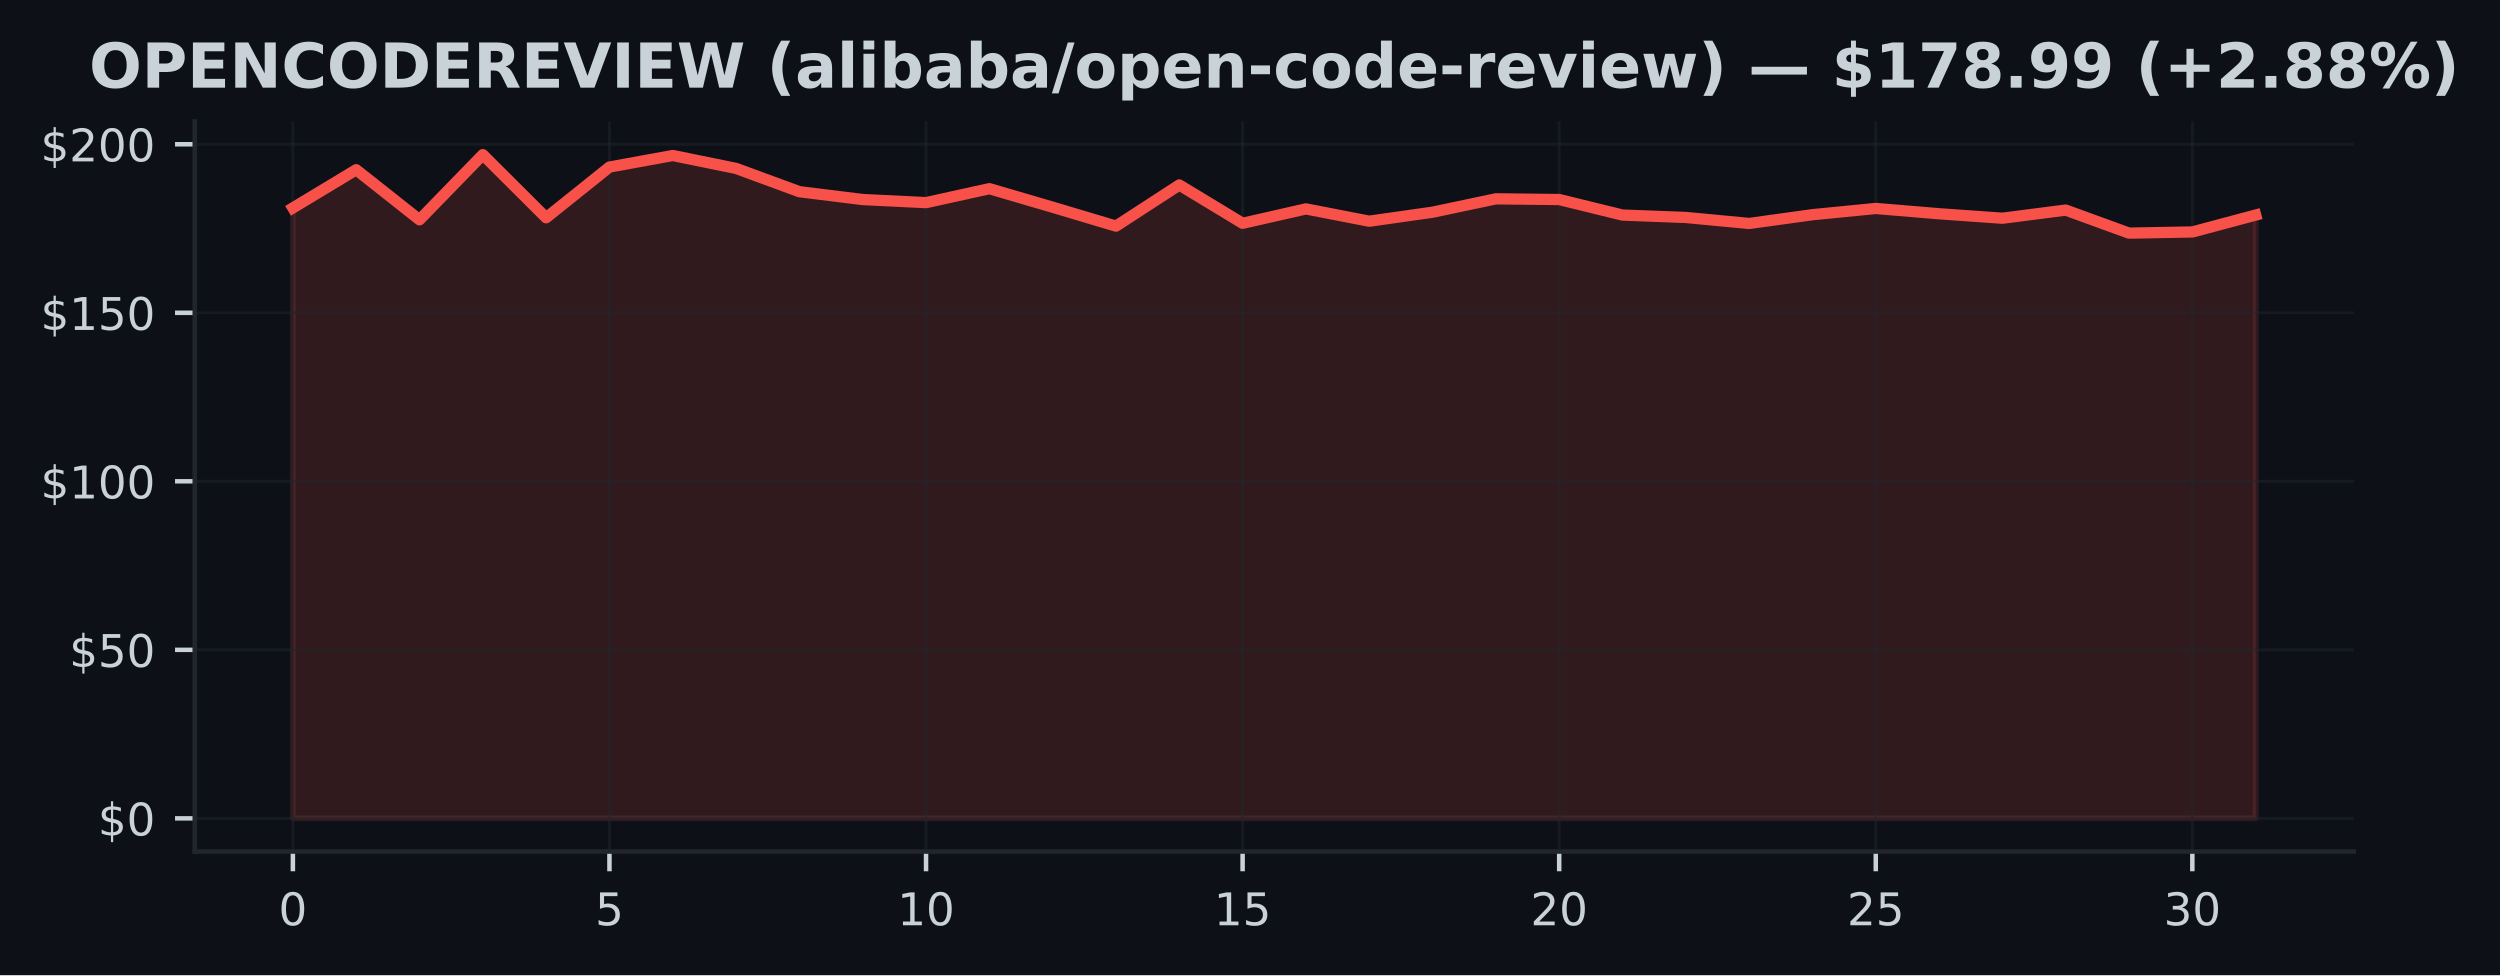
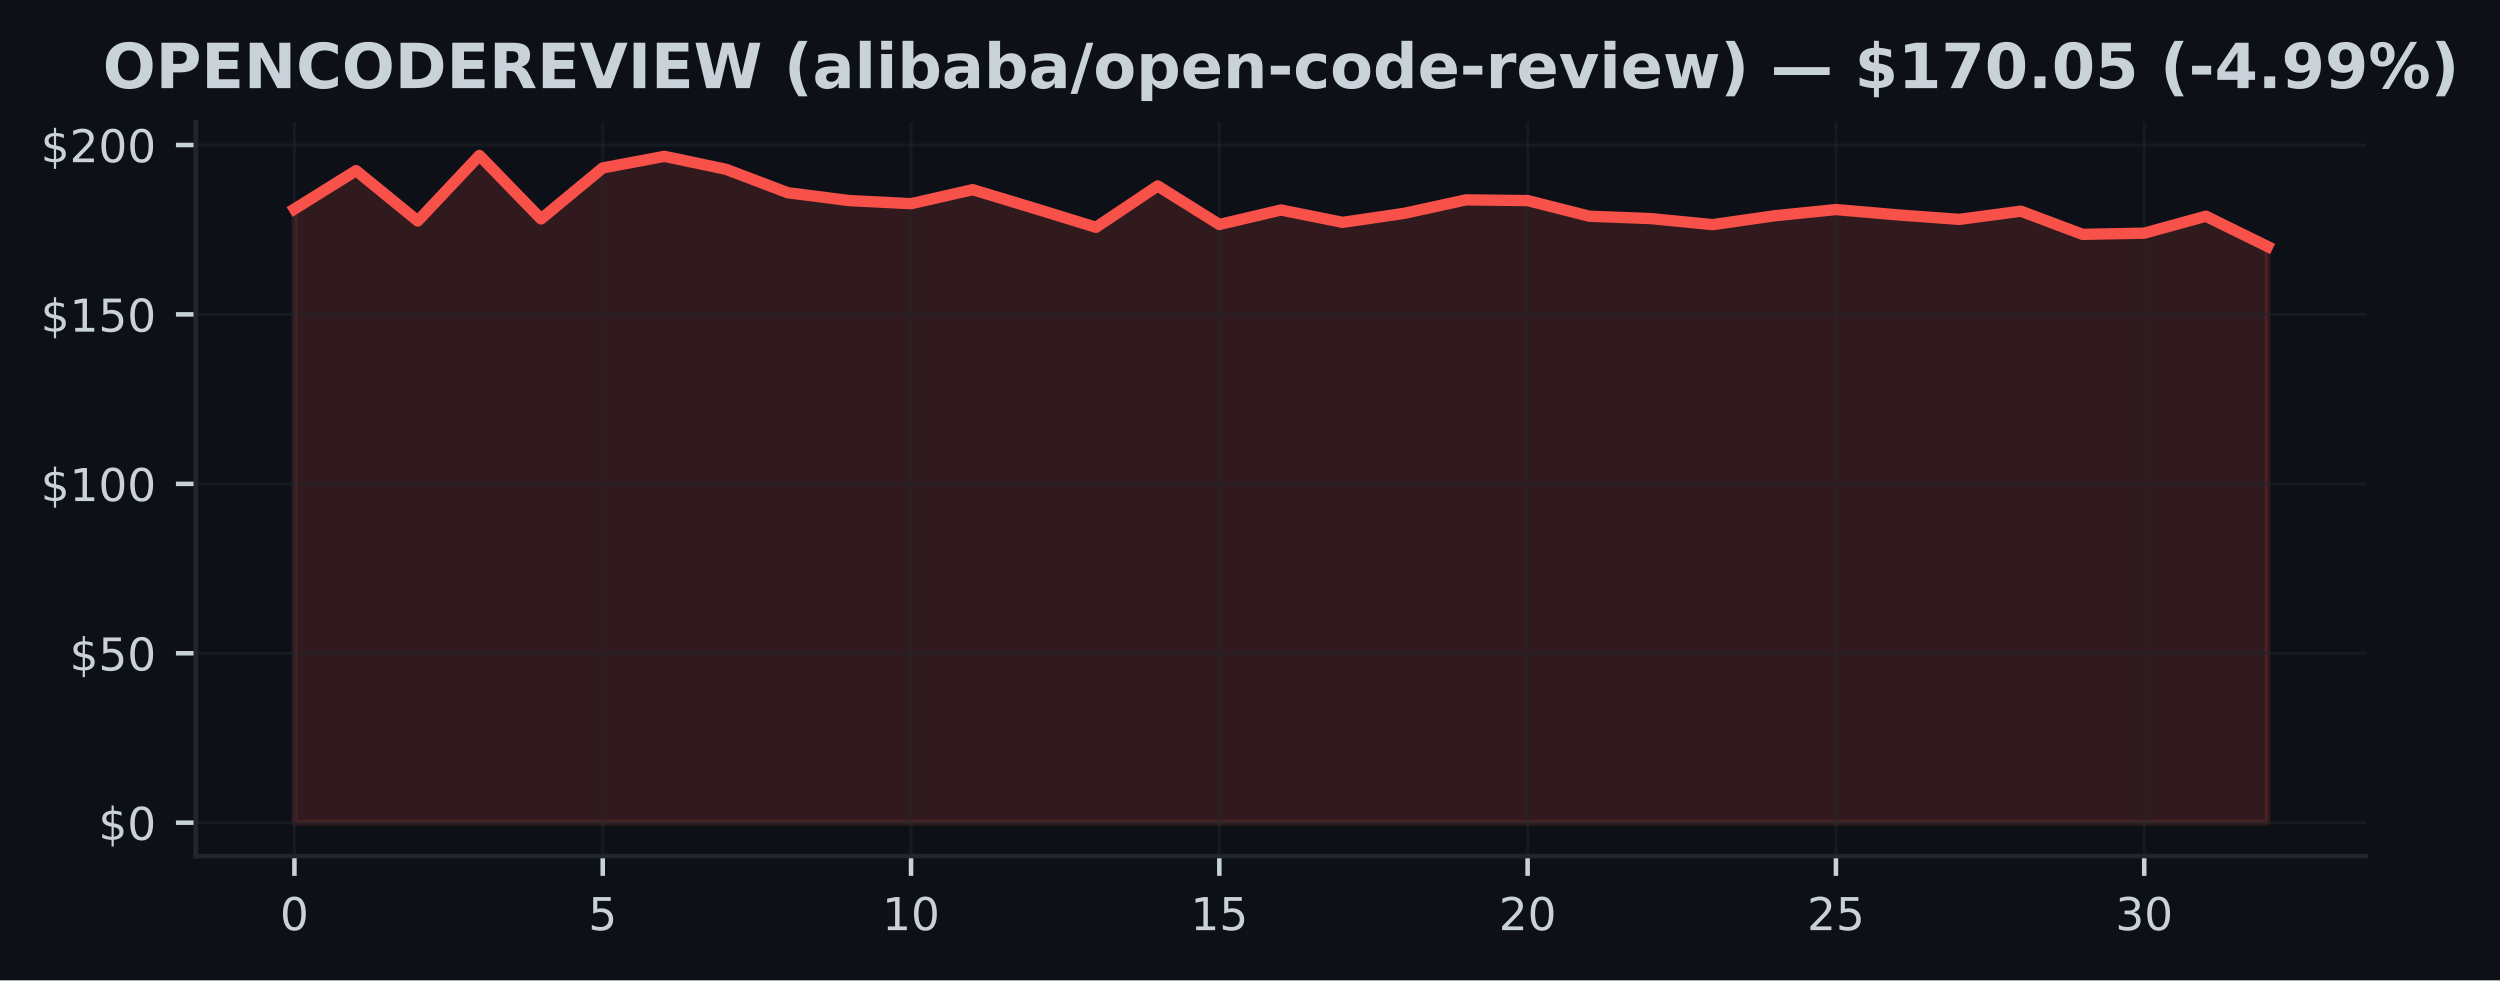
- <svg xmlns="http://www.w3.org/2000/svg" xmlns:xlink="http://www.w3.org/1999/xlink" width="443.656pt" height="173.061pt" viewBox="0 0 443.656 173.061" version="1.1">
+ <svg xmlns="http://www.w3.org/2000/svg" xmlns:xlink="http://www.w3.org/1999/xlink" width="441.33pt" height="173.061pt" viewBox="0 0 441.33 173.061" version="1.1">
  <defs>
    <style type="text/css">*{stroke-linejoin: round; stroke-linecap: butt}</style>
  </defs>
  <g id="figure_1">
    <g id="patch_1">
-       <path d="M 0 173.061  L 443.656 173.061  L 443.656 0  L 0 0  z " style="fill: #0d1117" />
+       <path d="M 0 173.061  L 441.33 173.061  L 441.33 0  L 0 0  z " style="fill: #0d1117" />
    </g>
    <g id="axes_1">
      <g id="patch_2">
        <path d="M 34.56 151.118  L 417.71 151.118  L 417.71 21.558  L 34.56 21.558  z " style="fill: #0d1117" />
      </g>
      <g id="FillBetweenPolyCollection_1">
        <defs>
-           <path id="m12b1b95625" d="M 51.976 -27.832  L 51.976 -136.163  L 63.212 -142.94  L 74.448 -134.057  L 85.684 -145.613  L 96.92 -134.416  L 108.156 -143.418  L 119.392 -145.464  L 130.628 -143.173  L 141.864 -139.04  L 153.101 -137.652  L 164.337 -137.102  L 175.573 -139.578  L 186.809 -136.288  L 198.045 -132.933  L 209.281 -140.236  L 220.517 -133.435  L 231.753 -135.989  L 242.989 -133.806  L 254.225 -135.403  L 265.461 -137.778  L 276.697 -137.652  L 287.933 -134.895  L 299.169 -134.47  L 310.406 -133.405  L 321.642 -134.96  L 332.878 -136.067  L 344.114 -135.128  L 355.35 -134.332  L 366.586 -135.78  L 377.822 -131.688  L 389.058 -131.898  L 400.294 -134.895  L 400.294 -27.832  L 400.294 -27.832  L 389.058 -27.832  L 377.822 -27.832  L 366.586 -27.832  L 355.35 -27.832  L 344.114 -27.832  L 332.878 -27.832  L 321.642 -27.832  L 310.406 -27.832  L 299.169 -27.832  L 287.933 -27.832  L 276.697 -27.832  L 265.461 -27.832  L 254.225 -27.832  L 242.989 -27.832  L 231.753 -27.832  L 220.517 -27.832  L 209.281 -27.832  L 198.045 -27.832  L 186.809 -27.832  L 175.573 -27.832  L 164.337 -27.832  L 153.101 -27.832  L 141.864 -27.832  L 130.628 -27.832  L 119.392 -27.832  L 108.156 -27.832  L 96.92 -27.832  L 85.684 -27.832  L 74.448 -27.832  L 63.212 -27.832  L 51.976 -27.832  z " style="stroke: #f85149; stroke-opacity: 0.15" />
+           <path id="mab3d6d096b" d="M 51.976 -27.832  L 51.976 -136.163  L 62.861 -142.94  L 73.746 -134.057  L 84.631 -145.613  L 95.516 -134.416  L 106.401 -143.418  L 117.286 -145.464  L 128.171 -143.173  L 139.055 -139.04  L 149.94 -137.652  L 160.825 -137.102  L 171.71 -139.578  L 182.595 -136.288  L 193.48 -132.933  L 204.365 -140.236  L 215.25 -133.435  L 226.135 -135.989  L 237.02 -133.806  L 247.905 -135.403  L 258.79 -137.778  L 269.675 -137.652  L 280.56 -134.895  L 291.445 -134.47  L 302.33 -133.405  L 313.215 -134.96  L 324.099 -136.067  L 334.984 -135.128  L 345.869 -134.332  L 356.754 -135.78  L 367.639 -131.688  L 378.524 -131.898  L 389.409 -134.895  L 400.294 -129.547  L 400.294 -27.832  L 400.294 -27.832  L 389.409 -27.832  L 378.524 -27.832  L 367.639 -27.832  L 356.754 -27.832  L 345.869 -27.832  L 334.984 -27.832  L 324.099 -27.832  L 313.215 -27.832  L 302.33 -27.832  L 291.445 -27.832  L 280.56 -27.832  L 269.675 -27.832  L 258.79 -27.832  L 247.905 -27.832  L 237.02 -27.832  L 226.135 -27.832  L 215.25 -27.832  L 204.365 -27.832  L 193.48 -27.832  L 182.595 -27.832  L 171.71 -27.832  L 160.825 -27.832  L 149.94 -27.832  L 139.055 -27.832  L 128.171 -27.832  L 117.286 -27.832  L 106.401 -27.832  L 95.516 -27.832  L 84.631 -27.832  L 73.746 -27.832  L 62.861 -27.832  L 51.976 -27.832  z " style="stroke: #f85149; stroke-opacity: 0.15" />
        </defs>
-         <g clip-path="url(#p226709ffba)">
-           <use xlink:href="#m12b1b95625" x="0" y="173.061" style="fill: #f85149; fill-opacity: 0.15; stroke: #f85149; stroke-opacity: 0.15" />
+         <g clip-path="url(#p37dd42ce8c)">
+           <use xlink:href="#mab3d6d096b" x="0" y="173.061" style="fill: #f85149; fill-opacity: 0.15; stroke: #f85149; stroke-opacity: 0.15" />
        </g>
      </g>
      <g id="matplotlib.axis_1">
        <g id="xtick_1">
          <g id="line2d_1">
-             <path d="M 51.976 151.118  L 51.976 21.558  " clip-path="url(#p226709ffba)" style="fill: none; stroke: #21262d; stroke-opacity: 0.5; stroke-width: 0.5; stroke-linecap: square" />
+             <path d="M 51.976 151.118  L 51.976 21.558  " clip-path="url(#p37dd42ce8c)" style="fill: none; stroke: #21262d; stroke-opacity: 0.5; stroke-width: 0.5; stroke-linecap: square" />
          </g>
          <g id="line2d_2">
            <defs>
-               <path id="m8d16b4be00" d="M 0 0  L 0 3.5  " style="stroke: #c9d1d9; stroke-width: 0.8" />
+               <path id="mbc8199d0aa" d="M 0 0  L 0 3.5  " style="stroke: #c9d1d9; stroke-width: 0.8" />
            </defs>
            <g>
-               <use xlink:href="#m8d16b4be00" x="51.976" y="151.118" style="fill: #c9d1d9; stroke: #c9d1d9; stroke-width: 0.8" />
+               <use xlink:href="#mbc8199d0aa" x="51.976" y="151.118" style="fill: #c9d1d9; stroke: #c9d1d9; stroke-width: 0.8" />
            </g>
          </g>
          <g id="text_1">
            <g style="fill: #c9d1d9" transform="translate(49.43091 164.197) scale(0.08 -0.08)">
              <defs>
                <path id="DejaVuSans-30" d="M 2034 4250  Q 1547 4250 1301 3770  Q 1056 3291 1056 2328  Q 1056 1369 1301 889  Q 1547 409 2034 409  Q 2525 409 2770 889  Q 3016 1369 3016 2328  Q 3016 3291 2770 3770  Q 2525 4250 2034 4250  z M 2034 4750  Q 2819 4750 3233 4129  Q 3647 3509 3647 2328  Q 3647 1150 3233 529  Q 2819 -91 2034 -91  Q 1250 -91 836 529  Q 422 1150 422 2328  Q 422 3509 836 4129  Q 1250 4750 2034 4750  z " transform="scale(0.015625)" />
              </defs>
              <use xlink:href="#DejaVuSans-30" />
            </g>
          </g>
        </g>
        <g id="xtick_2">
          <g id="line2d_3">
-             <path d="M 108.156 151.118  L 108.156 21.558  " clip-path="url(#p226709ffba)" style="fill: none; stroke: #21262d; stroke-opacity: 0.5; stroke-width: 0.5; stroke-linecap: square" />
+             <path d="M 106.401 151.118  L 106.401 21.558  " clip-path="url(#p37dd42ce8c)" style="fill: none; stroke: #21262d; stroke-opacity: 0.5; stroke-width: 0.5; stroke-linecap: square" />
          </g>
          <g id="line2d_4">
            <g>
-               <use xlink:href="#m8d16b4be00" x="108.156" y="151.118" style="fill: #c9d1d9; stroke: #c9d1d9; stroke-width: 0.8" />
+               <use xlink:href="#mbc8199d0aa" x="106.401" y="151.118" style="fill: #c9d1d9; stroke: #c9d1d9; stroke-width: 0.8" />
            </g>
          </g>
          <g id="text_2">
-             <g style="fill: #c9d1d9" transform="translate(105.6113 164.197) scale(0.08 -0.08)">
+             <g style="fill: #c9d1d9" transform="translate(103.8556 164.197) scale(0.08 -0.08)">
              <defs>
                <path id="DejaVuSans-35" d="M 691 4666  L 3169 4666  L 3169 4134  L 1269 4134  L 1269 2991  Q 1406 3038 1543 3061  Q 1681 3084 1819 3084  Q 2600 3084 3056 2656  Q 3513 2228 3513 1497  Q 3513 744 3044 326  Q 2575 -91 1722 -91  Q 1428 -91 1123 -41  Q 819 9 494 109  L 494 744  Q 775 591 1075 516  Q 1375 441 1709 441  Q 2250 441 2565 725  Q 2881 1009 2881 1497  Q 2881 1984 2565 2268  Q 2250 2553 1709 2553  Q 1456 2553 1204 2497  Q 953 2441 691 2322  L 691 4666  z " transform="scale(0.015625)" />
              </defs>
              <use xlink:href="#DejaVuSans-35" />
            </g>
          </g>
        </g>
        <g id="xtick_3">
          <g id="line2d_5">
-             <path d="M 164.337 151.118  L 164.337 21.558  " clip-path="url(#p226709ffba)" style="fill: none; stroke: #21262d; stroke-opacity: 0.5; stroke-width: 0.5; stroke-linecap: square" />
+             <path d="M 160.825 151.118  L 160.825 21.558  " clip-path="url(#p37dd42ce8c)" style="fill: none; stroke: #21262d; stroke-opacity: 0.5; stroke-width: 0.5; stroke-linecap: square" />
          </g>
          <g id="line2d_6">
            <g>
-               <use xlink:href="#m8d16b4be00" x="164.337" y="151.118" style="fill: #c9d1d9; stroke: #c9d1d9; stroke-width: 0.8" />
+               <use xlink:href="#mbc8199d0aa" x="160.825" y="151.118" style="fill: #c9d1d9; stroke: #c9d1d9; stroke-width: 0.8" />
            </g>
          </g>
          <g id="text_3">
-             <g style="fill: #c9d1d9" transform="translate(159.2466 164.197) scale(0.08 -0.08)">
+             <g style="fill: #c9d1d9" transform="translate(155.7353 164.197) scale(0.08 -0.08)">
              <defs>
                <path id="DejaVuSans-31" d="M 794 531  L 1825 531  L 1825 4091  L 703 3866  L 703 4441  L 1819 4666  L 2450 4666  L 2450 531  L 3481 531  L 3481 0  L 794 0  L 794 531  z " transform="scale(0.015625)" />
              </defs>
              <use xlink:href="#DejaVuSans-31" />
              <use xlink:href="#DejaVuSans-30" transform="translate(63.62305 0)" />
            </g>
          </g>
        </g>
        <g id="xtick_4">
          <g id="line2d_7">
-             <path d="M 220.517 151.118  L 220.517 21.558  " clip-path="url(#p226709ffba)" style="fill: none; stroke: #21262d; stroke-opacity: 0.5; stroke-width: 0.5; stroke-linecap: square" />
+             <path d="M 215.25 151.118  L 215.25 21.558  " clip-path="url(#p37dd42ce8c)" style="fill: none; stroke: #21262d; stroke-opacity: 0.5; stroke-width: 0.5; stroke-linecap: square" />
          </g>
          <g id="line2d_8">
            <g>
-               <use xlink:href="#m8d16b4be00" x="220.517" y="151.118" style="fill: #c9d1d9; stroke: #c9d1d9; stroke-width: 0.8" />
+               <use xlink:href="#mbc8199d0aa" x="215.25" y="151.118" style="fill: #c9d1d9; stroke: #c9d1d9; stroke-width: 0.8" />
            </g>
          </g>
          <g id="text_4">
-             <g style="fill: #c9d1d9" transform="translate(215.427 164.197) scale(0.08 -0.08)">
+             <g style="fill: #c9d1d9" transform="translate(210.1601 164.197) scale(0.08 -0.08)">
              <use xlink:href="#DejaVuSans-31" />
              <use xlink:href="#DejaVuSans-35" transform="translate(63.62305 0)" />
            </g>
          </g>
        </g>
        <g id="xtick_5">
          <g id="line2d_9">
-             <path d="M 276.697 151.118  L 276.697 21.558  " clip-path="url(#p226709ffba)" style="fill: none; stroke: #21262d; stroke-opacity: 0.5; stroke-width: 0.5; stroke-linecap: square" />
+             <path d="M 269.675 151.118  L 269.675 21.558  " clip-path="url(#p37dd42ce8c)" style="fill: none; stroke: #21262d; stroke-opacity: 0.5; stroke-width: 0.5; stroke-linecap: square" />
          </g>
          <g id="line2d_10">
            <g>
-               <use xlink:href="#m8d16b4be00" x="276.697" y="151.118" style="fill: #c9d1d9; stroke: #c9d1d9; stroke-width: 0.8" />
+               <use xlink:href="#mbc8199d0aa" x="269.675" y="151.118" style="fill: #c9d1d9; stroke: #c9d1d9; stroke-width: 0.8" />
            </g>
          </g>
          <g id="text_5">
-             <g style="fill: #c9d1d9" transform="translate(271.6073 164.197) scale(0.08 -0.08)">
+             <g style="fill: #c9d1d9" transform="translate(264.5848 164.197) scale(0.08 -0.08)">
              <defs>
                <path id="DejaVuSans-32" d="M 1228 531  L 3431 531  L 3431 0  L 469 0  L 469 531  Q 828 903 1448 1529  Q 2069 2156 2228 2338  Q 2531 2678 2651 2914  Q 2772 3150 2772 3378  Q 2772 3750 2511 3984  Q 2250 4219 1831 4219  Q 1534 4219 1204 4116  Q 875 4013 500 3803  L 500 4441  Q 881 4594 1212 4672  Q 1544 4750 1819 4750  Q 2544 4750 2975 4387  Q 3406 4025 3406 3419  Q 3406 3131 3298 2873  Q 3191 2616 2906 2266  Q 2828 2175 2409 1742  Q 1991 1309 1228 531  z " transform="scale(0.015625)" />
              </defs>
              <use xlink:href="#DejaVuSans-32" />
              <use xlink:href="#DejaVuSans-30" transform="translate(63.62305 0)" />
            </g>
          </g>
        </g>
        <g id="xtick_6">
          <g id="line2d_11">
-             <path d="M 332.878 151.118  L 332.878 21.558  " clip-path="url(#p226709ffba)" style="fill: none; stroke: #21262d; stroke-opacity: 0.5; stroke-width: 0.5; stroke-linecap: square" />
+             <path d="M 324.099 151.118  L 324.099 21.558  " clip-path="url(#p37dd42ce8c)" style="fill: none; stroke: #21262d; stroke-opacity: 0.5; stroke-width: 0.5; stroke-linecap: square" />
          </g>
          <g id="line2d_12">
            <g>
-               <use xlink:href="#m8d16b4be00" x="332.878" y="151.118" style="fill: #c9d1d9; stroke: #c9d1d9; stroke-width: 0.8" />
+               <use xlink:href="#mbc8199d0aa" x="324.099" y="151.118" style="fill: #c9d1d9; stroke: #c9d1d9; stroke-width: 0.8" />
            </g>
          </g>
          <g id="text_6">
-             <g style="fill: #c9d1d9" transform="translate(327.7877 164.197) scale(0.08 -0.08)">
+             <g style="fill: #c9d1d9" transform="translate(319.0095 164.197) scale(0.08 -0.08)">
              <use xlink:href="#DejaVuSans-32" />
              <use xlink:href="#DejaVuSans-35" transform="translate(63.62305 0)" />
            </g>
          </g>
        </g>
        <g id="xtick_7">
          <g id="line2d_13">
-             <path d="M 389.058 151.118  L 389.058 21.558  " clip-path="url(#p226709ffba)" style="fill: none; stroke: #21262d; stroke-opacity: 0.5; stroke-width: 0.5; stroke-linecap: square" />
+             <path d="M 378.524 151.118  L 378.524 21.558  " clip-path="url(#p37dd42ce8c)" style="fill: none; stroke: #21262d; stroke-opacity: 0.5; stroke-width: 0.5; stroke-linecap: square" />
          </g>
          <g id="line2d_14">
            <g>
-               <use xlink:href="#m8d16b4be00" x="389.058" y="151.118" style="fill: #c9d1d9; stroke: #c9d1d9; stroke-width: 0.8" />
+               <use xlink:href="#mbc8199d0aa" x="378.524" y="151.118" style="fill: #c9d1d9; stroke: #c9d1d9; stroke-width: 0.8" />
            </g>
          </g>
          <g id="text_7">
-             <g style="fill: #c9d1d9" transform="translate(383.968 164.197) scale(0.08 -0.08)">
+             <g style="fill: #c9d1d9" transform="translate(373.4342 164.197) scale(0.08 -0.08)">
              <defs>
                <path id="DejaVuSans-33" d="M 2597 2516  Q 3050 2419 3304 2112  Q 3559 1806 3559 1356  Q 3559 666 3084 287  Q 2609 -91 1734 -91  Q 1441 -91 1130 -33  Q 819 25 488 141  L 488 750  Q 750 597 1062 519  Q 1375 441 1716 441  Q 2309 441 2620 675  Q 2931 909 2931 1356  Q 2931 1769 2642 2001  Q 2353 2234 1838 2234  L 1294 2234  L 1294 2753  L 1863 2753  Q 2328 2753 2575 2939  Q 2822 3125 2822 3475  Q 2822 3834 2567 4026  Q 2313 4219 1838 4219  Q 1578 4219 1281 4162  Q 984 4106 628 3988  L 628 4550  Q 988 4650 1302 4700  Q 1616 4750 1894 4750  Q 2613 4750 3031 4423  Q 3450 4097 3450 3541  Q 3450 3153 3228 2886  Q 3006 2619 2597 2516  z " transform="scale(0.015625)" />
              </defs>
              <use xlink:href="#DejaVuSans-33" />
              <use xlink:href="#DejaVuSans-30" transform="translate(63.62305 0)" />
            </g>
          </g>
        </g>
      </g>
      <g id="matplotlib.axis_2">
        <g id="ytick_1">
          <g id="line2d_15">
-             <path d="M 34.56 145.229  L 417.71 145.229  " clip-path="url(#p226709ffba)" style="fill: none; stroke: #21262d; stroke-opacity: 0.5; stroke-width: 0.5; stroke-linecap: square" />
+             <path d="M 34.56 145.229  L 417.71 145.229  " clip-path="url(#p37dd42ce8c)" style="fill: none; stroke: #21262d; stroke-opacity: 0.5; stroke-width: 0.5; stroke-linecap: square" />
          </g>
          <g id="line2d_16">
            <defs>
-               <path id="me9b003e8fb" d="M 0 0  L -3.5 0  " style="stroke: #c9d1d9; stroke-width: 0.8" />
+               <path id="mf3415de9cd" d="M 0 0  L -3.5 0  " style="stroke: #c9d1d9; stroke-width: 0.8" />
            </defs>
            <g>
-               <use xlink:href="#me9b003e8fb" x="34.56" y="145.229" style="fill: #c9d1d9; stroke: #c9d1d9; stroke-width: 0.8" />
+               <use xlink:href="#mf3415de9cd" x="34.56" y="145.229" style="fill: #c9d1d9; stroke: #c9d1d9; stroke-width: 0.8" />
            </g>
          </g>
          <g id="text_8">
            <g style="fill: #c9d1d9" transform="translate(17.38 148.2686) scale(0.08 -0.08)">
              <defs>
                <path id="DejaVuSans-24" d="M 2163 -941  L 1850 -941  L 1847 0  Q 1519 6 1191 76  Q 863 147 531 288  L 531 850  Q 850 650 1176 548  Q 1503 447 1850 444  L 1850 1869  Q 1159 1981 845 2250  Q 531 2519 531 2988  Q 531 3497 872 3790  Q 1213 4084 1850 4128  L 1850 4863  L 2163 4863  L 2163 4138  Q 2453 4125 2725 4076  Q 2997 4028 3256 3944  L 3256 3397  Q 2997 3528 2723 3600  Q 2450 3672 2163 3684  L 2163 2350  Q 2872 2241 3206 1959  Q 3541 1678 3541 1191  Q 3541 663 3186 358  Q 2831 53 2163 6  L 2163 -941  z M 1850 2406  L 1850 3688  Q 1488 3647 1297 3481  Q 1106 3316 1106 3041  Q 1106 2772 1282 2622  Q 1459 2472 1850 2406  z M 2163 1806  L 2163 453  Q 2559 506 2761 678  Q 2963 850 2963 1131  Q 2963 1406 2770 1568  Q 2578 1731 2163 1806  z " transform="scale(0.015625)" />
              </defs>
              <use xlink:href="#DejaVuSans-24" />
              <use xlink:href="#DejaVuSans-30" transform="translate(63.62305 0)" />
            </g>
          </g>
        </g>
        <g id="ytick_2">
          <g id="line2d_17">
-             <path d="M 34.56 115.322  L 417.71 115.322  " clip-path="url(#p226709ffba)" style="fill: none; stroke: #21262d; stroke-opacity: 0.5; stroke-width: 0.5; stroke-linecap: square" />
+             <path d="M 34.56 115.322  L 417.71 115.322  " clip-path="url(#p37dd42ce8c)" style="fill: none; stroke: #21262d; stroke-opacity: 0.5; stroke-width: 0.5; stroke-linecap: square" />
          </g>
          <g id="line2d_18">
            <g>
-               <use xlink:href="#me9b003e8fb" x="34.56" y="115.322" style="fill: #c9d1d9; stroke: #c9d1d9; stroke-width: 0.8" />
+               <use xlink:href="#mf3415de9cd" x="34.56" y="115.322" style="fill: #c9d1d9; stroke: #c9d1d9; stroke-width: 0.8" />
            </g>
          </g>
          <g id="text_9">
            <g style="fill: #c9d1d9" transform="translate(12.29 118.361) scale(0.08 -0.08)">
              <use xlink:href="#DejaVuSans-24" />
              <use xlink:href="#DejaVuSans-35" transform="translate(63.62305 0)" />
              <use xlink:href="#DejaVuSans-30" transform="translate(127.2461 0)" />
            </g>
          </g>
        </g>
        <g id="ytick_3">
          <g id="line2d_19">
-             <path d="M 34.56 85.414  L 417.71 85.414  " clip-path="url(#p226709ffba)" style="fill: none; stroke: #21262d; stroke-opacity: 0.5; stroke-width: 0.5; stroke-linecap: square" />
+             <path d="M 34.56 85.414  L 417.71 85.414  " clip-path="url(#p37dd42ce8c)" style="fill: none; stroke: #21262d; stroke-opacity: 0.5; stroke-width: 0.5; stroke-linecap: square" />
          </g>
          <g id="line2d_20">
            <g>
-               <use xlink:href="#me9b003e8fb" x="34.56" y="85.414" style="fill: #c9d1d9; stroke: #c9d1d9; stroke-width: 0.8" />
+               <use xlink:href="#mf3415de9cd" x="34.56" y="85.414" style="fill: #c9d1d9; stroke: #c9d1d9; stroke-width: 0.8" />
            </g>
          </g>
          <g id="text_10">
            <g style="fill: #c9d1d9" transform="translate(7.2 88.45351) scale(0.08 -0.08)">
              <use xlink:href="#DejaVuSans-24" />
              <use xlink:href="#DejaVuSans-31" transform="translate(63.62305 0)" />
              <use xlink:href="#DejaVuSans-30" transform="translate(127.2461 0)" />
              <use xlink:href="#DejaVuSans-30" transform="translate(190.8691 0)" />
            </g>
          </g>
        </g>
        <g id="ytick_4">
          <g id="line2d_21">
-             <path d="M 34.56 55.507  L 417.71 55.507  " clip-path="url(#p226709ffba)" style="fill: none; stroke: #21262d; stroke-opacity: 0.5; stroke-width: 0.5; stroke-linecap: square" />
+             <path d="M 34.56 55.507  L 417.71 55.507  " clip-path="url(#p37dd42ce8c)" style="fill: none; stroke: #21262d; stroke-opacity: 0.5; stroke-width: 0.5; stroke-linecap: square" />
          </g>
          <g id="line2d_22">
            <g>
-               <use xlink:href="#me9b003e8fb" x="34.56" y="55.507" style="fill: #c9d1d9; stroke: #c9d1d9; stroke-width: 0.8" />
+               <use xlink:href="#mf3415de9cd" x="34.56" y="55.507" style="fill: #c9d1d9; stroke: #c9d1d9; stroke-width: 0.8" />
            </g>
          </g>
          <g id="text_11">
            <g style="fill: #c9d1d9" transform="translate(7.2 58.54599) scale(0.08 -0.08)">
              <use xlink:href="#DejaVuSans-24" />
              <use xlink:href="#DejaVuSans-31" transform="translate(63.62305 0)" />
              <use xlink:href="#DejaVuSans-35" transform="translate(127.2461 0)" />
              <use xlink:href="#DejaVuSans-30" transform="translate(190.8691 0)" />
            </g>
          </g>
        </g>
        <g id="ytick_5">
          <g id="line2d_23">
-             <path d="M 34.56 25.599  L 417.71 25.599  " clip-path="url(#p226709ffba)" style="fill: none; stroke: #21262d; stroke-opacity: 0.5; stroke-width: 0.5; stroke-linecap: square" />
+             <path d="M 34.56 25.599  L 417.71 25.599  " clip-path="url(#p37dd42ce8c)" style="fill: none; stroke: #21262d; stroke-opacity: 0.5; stroke-width: 0.5; stroke-linecap: square" />
          </g>
          <g id="line2d_24">
            <g>
-               <use xlink:href="#me9b003e8fb" x="34.56" y="25.599" style="fill: #c9d1d9; stroke: #c9d1d9; stroke-width: 0.8" />
+               <use xlink:href="#mf3415de9cd" x="34.56" y="25.599" style="fill: #c9d1d9; stroke: #c9d1d9; stroke-width: 0.8" />
            </g>
          </g>
          <g id="text_12">
            <g style="fill: #c9d1d9" transform="translate(7.2 28.63846) scale(0.08 -0.08)">
              <use xlink:href="#DejaVuSans-24" />
              <use xlink:href="#DejaVuSans-32" transform="translate(63.62305 0)" />
              <use xlink:href="#DejaVuSans-30" transform="translate(127.2461 0)" />
              <use xlink:href="#DejaVuSans-30" transform="translate(190.8691 0)" />
            </g>
          </g>
        </g>
      </g>
      <g id="line2d_25">
-         <path d="M 51.976 36.898  L 63.212 30.121  L 74.448 39.004  L 85.684 27.447  L 96.92 38.645  L 108.156 29.643  L 119.392 27.597  L 130.628 29.888  L 141.864 34.021  L 153.101 35.409  L 164.337 35.959  L 175.573 33.483  L 186.809 36.773  L 198.045 40.128  L 209.281 32.825  L 220.517 39.626  L 231.753 37.072  L 242.989 39.255  L 254.225 37.658  L 265.461 35.283  L 276.697 35.409  L 287.933 38.166  L 299.169 38.591  L 310.406 39.656  L 321.642 38.1  L 332.878 36.994  L 344.114 37.933  L 355.35 38.728  L 366.586 37.281  L 377.822 41.372  L 389.058 41.163  L 400.294 38.166  " clip-path="url(#p226709ffba)" style="fill: none; stroke: #f85149; stroke-width: 2; stroke-linecap: square" />
+         <path d="M 51.976 36.898  L 62.861 30.121  L 73.746 39.004  L 84.631 27.447  L 95.516 38.645  L 106.401 29.643  L 117.286 27.597  L 128.171 29.888  L 139.055 34.021  L 149.94 35.409  L 160.825 35.959  L 171.71 33.483  L 182.595 36.773  L 193.48 40.128  L 204.365 32.825  L 215.25 39.626  L 226.135 37.072  L 237.02 39.255  L 247.905 37.658  L 258.79 35.283  L 269.675 35.409  L 280.56 38.166  L 291.445 38.591  L 302.33 39.656  L 313.215 38.1  L 324.099 36.994  L 334.984 37.933  L 345.869 38.728  L 356.754 37.281  L 367.639 41.372  L 378.524 41.163  L 389.409 38.166  L 400.294 43.514  " clip-path="url(#p37dd42ce8c)" style="fill: none; stroke: #f85149; stroke-width: 2; stroke-linecap: square" />
      </g>
      <g id="patch_3">
        <path d="M 34.56 151.118  L 34.56 21.558  " style="fill: none; stroke: #21262d; stroke-width: 0.8; stroke-linejoin: miter; stroke-linecap: square" />
      </g>
      <g id="patch_4">
        <path d="M 34.56 151.118  L 417.71 151.118  " style="fill: none; stroke: #21262d; stroke-width: 0.8; stroke-linejoin: miter; stroke-linecap: square" />
      </g>
      <g id="text_13">
-         <g style="fill: #c9d1d9" transform="translate(15.81414 15.55828) scale(0.11 -0.11)">
+         <g style="fill: #c9d1d9" transform="translate(18.14047 15.55828) scale(0.11 -0.11)">
          <defs>
            <path id="DejaVuSans-Bold-4f" d="M 2719 3878  Q 2169 3878 1866 3472  Q 1563 3066 1563 2328  Q 1563 1594 1866 1187  Q 2169 781 2719 781  Q 3272 781 3575 1187  Q 3878 1594 3878 2328  Q 3878 3066 3575 3472  Q 3272 3878 2719 3878  z M 2719 4750  Q 3844 4750 4481 4106  Q 5119 3463 5119 2328  Q 5119 1197 4481 553  Q 3844 -91 2719 -91  Q 1597 -91 958 553  Q 319 1197 319 2328  Q 319 3463 958 4106  Q 1597 4750 2719 4750  z " transform="scale(0.015625)" />
            <path id="DejaVuSans-Bold-50" d="M 588 4666  L 2584 4666  Q 3475 4666 3951 4270  Q 4428 3875 4428 3144  Q 4428 2409 3951 2014  Q 3475 1619 2584 1619  L 1791 1619  L 1791 0  L 588 0  L 588 4666  z M 1791 3794  L 1791 2491  L 2456 2491  Q 2806 2491 2997 2661  Q 3188 2831 3188 3144  Q 3188 3456 2997 3625  Q 2806 3794 2456 3794  L 1791 3794  z " transform="scale(0.015625)" />
            <path id="DejaVuSans-Bold-45" d="M 588 4666  L 3834 4666  L 3834 3756  L 1791 3756  L 1791 2888  L 3713 2888  L 3713 1978  L 1791 1978  L 1791 909  L 3903 909  L 3903 0  L 588 0  L 588 4666  z " transform="scale(0.015625)" />
            <path id="DejaVuSans-Bold-4e" d="M 588 4666  L 1931 4666  L 3628 1466  L 3628 4666  L 4769 4666  L 4769 0  L 3425 0  L 1728 3200  L 1728 0  L 588 0  L 588 4666  z " transform="scale(0.015625)" />
            <path id="DejaVuSans-Bold-43" d="M 4288 256  Q 3956 84 3597 -3  Q 3238 -91 2847 -91  Q 1681 -91 1000 561  Q 319 1213 319 2328  Q 319 3447 1000 4098  Q 1681 4750 2847 4750  Q 3238 4750 3597 4662  Q 3956 4575 4288 4403  L 4288 3438  Q 3953 3666 3628 3772  Q 3303 3878 2944 3878  Q 2300 3878 1931 3465  Q 1563 3053 1563 2328  Q 1563 1606 1931 1193  Q 2300 781 2944 781  Q 3303 781 3628 887  Q 3953 994 4288 1222  L 4288 256  z " transform="scale(0.015625)" />
            <path id="DejaVuSans-Bold-44" d="M 1791 3756  L 1791 909  L 2222 909  Q 2959 909 3348 1275  Q 3738 1641 3738 2338  Q 3738 3031 3350 3393  Q 2963 3756 2222 3756  L 1791 3756  z M 588 4666  L 1856 4666  Q 2919 4666 3439 4514  Q 3959 4363 4331 4000  Q 4659 3684 4818 3271  Q 4978 2859 4978 2338  Q 4978 1809 4818 1395  Q 4659 981 4331 666  Q 3956 303 3431 151  Q 2906 0 1856 0  L 588 0  L 588 4666  z " transform="scale(0.015625)" />
            <path id="DejaVuSans-Bold-52" d="M 2297 2597  Q 2675 2597 2839 2737  Q 3003 2878 3003 3200  Q 3003 3519 2839 3656  Q 2675 3794 2297 3794  L 1791 3794  L 1791 2597  L 2297 2597  z M 1791 1766  L 1791 0  L 588 0  L 588 4666  L 2425 4666  Q 3347 4666 3776 4356  Q 4206 4047 4206 3378  Q 4206 2916 3982 2619  Q 3759 2322 3309 2181  Q 3556 2125 3751 1926  Q 3947 1728 4147 1325  L 4800 0  L 3519 0  L 2950 1159  Q 2778 1509 2601 1637  Q 2425 1766 2131 1766  L 1791 1766  z " transform="scale(0.015625)" />
            <path id="DejaVuSans-Bold-56" d="M 31 4666  L 1241 4666  L 2478 1222  L 3713 4666  L 4922 4666  L 3194 0  L 1759 0  L 31 4666  z " transform="scale(0.015625)" />
            <path id="DejaVuSans-Bold-49" d="M 588 4666  L 1791 4666  L 1791 0  L 588 0  L 588 4666  z " transform="scale(0.015625)" />
            <path id="DejaVuSans-Bold-57" d="M 191 4666  L 1344 4666  L 2150 1275  L 2950 4666  L 4109 4666  L 4909 1275  L 5716 4666  L 6859 4666  L 5759 0  L 4372 0  L 3525 3547  L 2688 0  L 1300 0  L 191 4666  z " transform="scale(0.015625)" />
            <path id="DejaVuSans-Bold-20" transform="scale(0.015625)" />
            <path id="DejaVuSans-Bold-28" d="M 2413 -844  L 1484 -844  Q 1006 -72 778 623  Q 550 1319 550 2003  Q 550 2688 779 3389  Q 1009 4091 1484 4856  L 2413 4856  Q 2013 4116 1813 3408  Q 1613 2700 1613 2009  Q 1613 1319 1811 609  Q 2009 -100 2413 -844  z " transform="scale(0.015625)" />
            <path id="DejaVuSans-Bold-61" d="M 2106 1575  Q 1756 1575 1579 1456  Q 1403 1338 1403 1106  Q 1403 894 1545 773  Q 1688 653 1941 653  Q 2256 653 2472 879  Q 2688 1106 2688 1447  L 2688 1575  L 2106 1575  z M 3816 1997  L 3816 0  L 2688 0  L 2688 519  Q 2463 200 2181 54  Q 1900 -91 1497 -91  Q 953 -91 614 226  Q 275 544 275 1050  Q 275 1666 698 1953  Q 1122 2241 2028 2241  L 2688 2241  L 2688 2328  Q 2688 2594 2478 2717  Q 2269 2841 1825 2841  Q 1466 2841 1156 2769  Q 847 2697 581 2553  L 581 3406  Q 941 3494 1303 3539  Q 1666 3584 2028 3584  Q 2975 3584 3395 3211  Q 3816 2838 3816 1997  z " transform="scale(0.015625)" />
            <path id="DejaVuSans-Bold-6c" d="M 538 4863  L 1656 4863  L 1656 0  L 538 0  L 538 4863  z " transform="scale(0.015625)" />
            <path id="DejaVuSans-Bold-69" d="M 538 3500  L 1656 3500  L 1656 0  L 538 0  L 538 3500  z M 538 4863  L 1656 4863  L 1656 3950  L 538 3950  L 538 4863  z " transform="scale(0.015625)" />
            <path id="DejaVuSans-Bold-62" d="M 2400 722  Q 2759 722 2948 984  Q 3138 1247 3138 1747  Q 3138 2247 2948 2509  Q 2759 2772 2400 2772  Q 2041 2772 1848 2508  Q 1656 2244 1656 1747  Q 1656 1250 1848 986  Q 2041 722 2400 722  z M 1656 2988  Q 1888 3294 2169 3439  Q 2450 3584 2816 3584  Q 3463 3584 3878 3070  Q 4294 2556 4294 1747  Q 4294 938 3878 423  Q 3463 -91 2816 -91  Q 2450 -91 2169 54  Q 1888 200 1656 506  L 1656 0  L 538 0  L 538 4863  L 1656 4863  L 1656 2988  z " transform="scale(0.015625)" />
            <path id="DejaVuSans-Bold-2f" d="M 1644 4666  L 2338 4666  L 691 -594  L 0 -594  L 1644 4666  z " transform="scale(0.015625)" />
            <path id="DejaVuSans-Bold-6f" d="M 2203 2784  Q 1831 2784 1636 2517  Q 1441 2250 1441 1747  Q 1441 1244 1636 976  Q 1831 709 2203 709  Q 2569 709 2762 976  Q 2956 1244 2956 1747  Q 2956 2250 2762 2517  Q 2569 2784 2203 2784  z M 2203 3584  Q 3106 3584 3614 3096  Q 4122 2609 4122 1747  Q 4122 884 3614 396  Q 3106 -91 2203 -91  Q 1297 -91 786 396  Q 275 884 275 1747  Q 275 2609 786 3096  Q 1297 3584 2203 3584  z " transform="scale(0.015625)" />
            <path id="DejaVuSans-Bold-70" d="M 1656 506  L 1656 -1331  L 538 -1331  L 538 3500  L 1656 3500  L 1656 2988  Q 1888 3294 2169 3439  Q 2450 3584 2816 3584  Q 3463 3584 3878 3070  Q 4294 2556 4294 1747  Q 4294 938 3878 423  Q 3463 -91 2816 -91  Q 2450 -91 2169 54  Q 1888 200 1656 506  z M 2400 2772  Q 2041 2772 1848 2508  Q 1656 2244 1656 1747  Q 1656 1250 1848 986  Q 2041 722 2400 722  Q 2759 722 2948 984  Q 3138 1247 3138 1747  Q 3138 2247 2948 2509  Q 2759 2772 2400 2772  z " transform="scale(0.015625)" />
            <path id="DejaVuSans-Bold-65" d="M 4031 1759  L 4031 1441  L 1416 1441  Q 1456 1047 1700 850  Q 1944 653 2381 653  Q 2734 653 3104 758  Q 3475 863 3866 1075  L 3866 213  Q 3469 63 3072 -14  Q 2675 -91 2278 -91  Q 1328 -91 801 392  Q 275 875 275 1747  Q 275 2603 792 3093  Q 1309 3584 2216 3584  Q 3041 3584 3536 3087  Q 4031 2591 4031 1759  z M 2881 2131  Q 2881 2450 2695 2645  Q 2509 2841 2209 2841  Q 1884 2841 1681 2658  Q 1478 2475 1428 2131  L 2881 2131  z " transform="scale(0.015625)" />
            <path id="DejaVuSans-Bold-6e" d="M 4056 2131  L 4056 0  L 2931 0  L 2931 347  L 2931 1631  Q 2931 2084 2911 2256  Q 2891 2428 2841 2509  Q 2775 2619 2662 2680  Q 2550 2741 2406 2741  Q 2056 2741 1856 2470  Q 1656 2200 1656 1722  L 1656 0  L 538 0  L 538 3500  L 1656 3500  L 1656 2988  Q 1909 3294 2193 3439  Q 2478 3584 2822 3584  Q 3428 3584 3742 3212  Q 4056 2841 4056 2131  z " transform="scale(0.015625)" />
            <path id="DejaVuSans-Bold-2d" d="M 347 2297  L 2309 2297  L 2309 1388  L 347 1388  L 347 2297  z " transform="scale(0.015625)" />
            <path id="DejaVuSans-Bold-63" d="M 3366 3391  L 3366 2478  Q 3138 2634 2908 2709  Q 2678 2784 2431 2784  Q 1963 2784 1702 2511  Q 1441 2238 1441 1747  Q 1441 1256 1702 982  Q 1963 709 2431 709  Q 2694 709 2930 787  Q 3166 866 3366 1019  L 3366 103  Q 3103 6 2833 -42  Q 2563 -91 2291 -91  Q 1344 -91 809 395  Q 275 881 275 1747  Q 275 2613 809 3098  Q 1344 3584 2291 3584  Q 2566 3584 2833 3536  Q 3100 3488 3366 3391  z " transform="scale(0.015625)" />
            <path id="DejaVuSans-Bold-64" d="M 2919 2988  L 2919 4863  L 4044 4863  L 4044 0  L 2919 0  L 2919 506  Q 2688 197 2409 53  Q 2131 -91 1766 -91  Q 1119 -91 703 423  Q 288 938 288 1747  Q 288 2556 703 3070  Q 1119 3584 1766 3584  Q 2128 3584 2408 3439  Q 2688 3294 2919 2988  z M 2181 722  Q 2541 722 2730 984  Q 2919 1247 2919 1747  Q 2919 2247 2730 2509  Q 2541 2772 2181 2772  Q 1825 2772 1636 2509  Q 1447 2247 1447 1747  Q 1447 1247 1636 984  Q 1825 722 2181 722  z " transform="scale(0.015625)" />
            <path id="DejaVuSans-Bold-72" d="M 3138 2547  Q 2991 2616 2845 2648  Q 2700 2681 2553 2681  Q 2122 2681 1889 2404  Q 1656 2128 1656 1613  L 1656 0  L 538 0  L 538 3500  L 1656 3500  L 1656 2925  Q 1872 3269 2151 3426  Q 2431 3584 2822 3584  Q 2878 3584 2943 3579  Q 3009 3575 3134 3559  L 3138 2547  z " transform="scale(0.015625)" />
            <path id="DejaVuSans-Bold-76" d="M 97 3500  L 1216 3500  L 2088 1081  L 2956 3500  L 4078 3500  L 2700 0  L 1472 0  L 97 3500  z " transform="scale(0.015625)" />
            <path id="DejaVuSans-Bold-77" d="M 225 3500  L 1313 3500  L 1900 1088  L 2491 3500  L 3425 3500  L 4013 1113  L 4603 3500  L 5691 3500  L 4769 0  L 3547 0  L 2956 2406  L 2369 0  L 1147 0  L 225 3500  z " transform="scale(0.015625)" />
            <path id="DejaVuSans-Bold-29" d="M 513 -844  Q 913 -100 1113 609  Q 1313 1319 1313 2009  Q 1313 2700 1113 3408  Q 913 4116 513 4856  L 1441 4856  Q 1916 4091 2145 3389  Q 2375 2688 2375 2003  Q 2375 1319 2147 623  Q 1919 -72 1441 -844  L 513 -844  z " transform="scale(0.015625)" />
            <path id="DejaVuSans-Bold-2014" d="M 344 2156  L 6056 2156  L 6056 1350  L 344 1350  L 344 2156  z " transform="scale(0.015625)" />
            <path id="DejaVuSans-Bold-24" d="M 2484 -941  L 1978 -941  L 1975 0  Q 1584 16 1218 87  Q 853 159 506 288  L 506 1106  Q 866 922 1233 823  Q 1600 725 1978 713  L 1978 1684  L 1875 1703  Q 1128 1834 814 2115  Q 500 2397 500 2925  Q 500 3484 883 3798  Q 1266 4113 1975 4141  L 1978 4863  L 2484 4863  L 2484 4153  Q 2797 4128 3109 4075  Q 3422 4022 3738 3938  L 3738 3144  Q 3425 3275 3112 3348  Q 2800 3422 2484 3438  L 2484 2541  L 2584 2522  Q 3378 2397 3698 2105  Q 4019 1813 4019 1241  Q 4019 666 3637 358  Q 3256 50 2484 6  L 2484 -941  z M 1978 2613  L 1978 3428  Q 1756 3416 1623 3308  Q 1491 3200 1491 3034  Q 1491 2850 1612 2745  Q 1734 2641 1978 2613  z M 2484 1594  L 2484 725  Q 2756 728 2892 831  Q 3028 934 3028 1141  Q 3028 1353 2903 1458  Q 2778 1563 2484 1594  z " transform="scale(0.015625)" />
            <path id="DejaVuSans-Bold-31" d="M 750 831  L 1813 831  L 1813 3847  L 722 3622  L 722 4441  L 1806 4666  L 2950 4666  L 2950 831  L 4013 831  L 4013 0  L 750 0  L 750 831  z " transform="scale(0.015625)" />
            <path id="DejaVuSans-Bold-37" d="M 428 4666  L 3944 4666  L 3944 3988  L 2125 0  L 953 0  L 2675 3781  L 428 3781  L 428 4666  z " transform="scale(0.015625)" />
-             <path id="DejaVuSans-Bold-38" d="M 2228 2088  Q 1891 2088 1709 1903  Q 1528 1719 1528 1375  Q 1528 1031 1709 848  Q 1891 666 2228 666  Q 2563 666 2741 848  Q 2919 1031 2919 1375  Q 2919 1722 2741 1905  Q 2563 2088 2228 2088  z M 1350 2484  Q 925 2613 709 2878  Q 494 3144 494 3541  Q 494 4131 934 4440  Q 1375 4750 2228 4750  Q 3075 4750 3515 4442  Q 3956 4134 3956 3541  Q 3956 3144 3739 2878  Q 3522 2613 3097 2484  Q 3572 2353 3814 2058  Q 4056 1763 4056 1313  Q 4056 619 3595 264  Q 3134 -91 2228 -91  Q 1319 -91 855 264  Q 391 619 391 1313  Q 391 1763 633 2058  Q 875 2353 1350 2484  z M 1631 3419  Q 1631 3141 1786 2991  Q 1941 2841 2228 2841  Q 2509 2841 2662 2991  Q 2816 3141 2816 3419  Q 2816 3697 2662 3845  Q 2509 3994 2228 3994  Q 1941 3994 1786 3844  Q 1631 3694 1631 3419  z " transform="scale(0.015625)" />
+             <path id="DejaVuSans-Bold-30" d="M 2944 2338  Q 2944 3213 2780 3570  Q 2616 3928 2228 3928  Q 1841 3928 1675 3570  Q 1509 3213 1509 2338  Q 1509 1453 1675 1090  Q 1841 728 2228 728  Q 2613 728 2778 1090  Q 2944 1453 2944 2338  z M 4147 2328  Q 4147 1169 3647 539  Q 3147 -91 2228 -91  Q 1306 -91 806 539  Q 306 1169 306 2328  Q 306 3491 806 4120  Q 1306 4750 2228 4750  Q 3147 4750 3647 4120  Q 4147 3491 4147 2328  z " transform="scale(0.015625)" />
            <path id="DejaVuSans-Bold-2e" d="M 653 1209  L 1778 1209  L 1778 0  L 653 0  L 653 1209  z " transform="scale(0.015625)" />
+             <path id="DejaVuSans-Bold-35" d="M 678 4666  L 3669 4666  L 3669 3781  L 1638 3781  L 1638 3059  Q 1775 3097 1914 3117  Q 2053 3138 2203 3138  Q 3056 3138 3531 2711  Q 4006 2284 4006 1522  Q 4006 766 3489 337  Q 2972 -91 2053 -91  Q 1656 -91 1267 -14  Q 878 63 494 219  L 494 1166  Q 875 947 1217 837  Q 1559 728 1863 728  Q 2300 728 2551 942  Q 2803 1156 2803 1522  Q 2803 1891 2551 2103  Q 2300 2316 1863 2316  Q 1603 2316 1309 2248  Q 1016 2181 678 2041  L 678 4666  z " transform="scale(0.015625)" />
+             <path id="DejaVuSans-Bold-34" d="M 2356 3675  L 1038 1722  L 2356 1722  L 2356 3675  z M 2156 4666  L 3494 4666  L 3494 1722  L 4159 1722  L 4159 850  L 3494 850  L 3494 0  L 2356 0  L 2356 850  L 288 850  L 288 1881  L 2156 4666  z " transform="scale(0.015625)" />
            <path id="DejaVuSans-Bold-39" d="M 641 103  L 641 966  Q 928 831 1190 764  Q 1453 697 1709 697  Q 2247 697 2547 995  Q 2847 1294 2900 1881  Q 2688 1725 2447 1647  Q 2206 1569 1925 1569  Q 1209 1569 770 1986  Q 331 2403 331 3084  Q 331 3838 820 4291  Q 1309 4744 2131 4744  Q 3044 4744 3544 4128  Q 4044 3513 4044 2388  Q 4044 1231 3459 570  Q 2875 -91 1856 -91  Q 1528 -91 1228 -42  Q 928 6 641 103  z M 2125 2350  Q 2441 2350 2600 2554  Q 2759 2759 2759 3169  Q 2759 3575 2600 3781  Q 2441 3988 2125 3988  Q 1809 3988 1650 3781  Q 1491 3575 1491 3169  Q 1491 2759 1650 2554  Q 1809 2350 2125 2350  z " transform="scale(0.015625)" />
-             <path id="DejaVuSans-Bold-2b" d="M 3053 4013  L 3053 2375  L 4684 2375  L 4684 1638  L 3053 1638  L 3053 0  L 2309 0  L 2309 1638  L 678 1638  L 678 2375  L 2309 2375  L 2309 4013  L 3053 4013  z " transform="scale(0.015625)" />
-             <path id="DejaVuSans-Bold-32" d="M 1844 884  L 3897 884  L 3897 0  L 506 0  L 506 884  L 2209 2388  Q 2438 2594 2547 2791  Q 2656 2988 2656 3200  Q 2656 3528 2436 3728  Q 2216 3928 1850 3928  Q 1569 3928 1234 3808  Q 900 3688 519 3450  L 519 4475  Q 925 4609 1322 4679  Q 1719 4750 2100 4750  Q 2938 4750 3402 4381  Q 3866 4013 3866 3353  Q 3866 2972 3669 2642  Q 3472 2313 2841 1759  L 1844 884  z " transform="scale(0.015625)" />
            <path id="DejaVuSans-Bold-25" d="M 4959 1925  Q 4738 1925 4616 1733  Q 4494 1541 4494 1184  Q 4494 825 4614 633  Q 4734 441 4959 441  Q 5184 441 5303 633  Q 5422 825 5422 1184  Q 5422 1541 5301 1733  Q 5181 1925 4959 1925  z M 4959 2450  Q 5541 2450 5875 2112  Q 6209 1775 6209 1184  Q 6209 594 5875 251  Q 5541 -91 4959 -91  Q 4378 -91 4042 251  Q 3706 594 3706 1184  Q 3706 1772 4042 2111  Q 4378 2450 4959 2450  z M 2094 -91  L 1403 -91  L 4319 4750  L 5013 4750  L 2094 -91  z M 1453 4750  Q 2034 4750 2367 4411  Q 2700 4072 2700 3481  Q 2700 2891 2367 2550  Q 2034 2209 1453 2209  Q 872 2209 539 2550  Q 206 2891 206 3481  Q 206 4072 539 4411  Q 872 4750 1453 4750  z M 1453 4225  Q 1228 4225 1106 4031  Q 984 3838 984 3481  Q 984 3122 1106 2926  Q 1228 2731 1453 2731  Q 1678 2731 1798 2926  Q 1919 3122 1919 3481  Q 1919 3838 1797 4031  Q 1675 4225 1453 4225  z " transform="scale(0.015625)" />
          </defs>
          <use xlink:href="#DejaVuSans-Bold-4f" />
          <use xlink:href="#DejaVuSans-Bold-50" transform="translate(85.00977 0)" />
          <use xlink:href="#DejaVuSans-Bold-45" transform="translate(158.3008 0)" />
          <use xlink:href="#DejaVuSans-Bold-4e" transform="translate(226.6113 0)" />
          <use xlink:href="#DejaVuSans-Bold-43" transform="translate(310.3027 0)" />
          <use xlink:href="#DejaVuSans-Bold-4f" transform="translate(383.6914 0)" />
          <use xlink:href="#DejaVuSans-Bold-44" transform="translate(468.7012 0)" />
          <use xlink:href="#DejaVuSans-Bold-45" transform="translate(551.709 0)" />
          <use xlink:href="#DejaVuSans-Bold-52" transform="translate(620.0195 0)" />
          <use xlink:href="#DejaVuSans-Bold-45" transform="translate(697.0215 0)" />
          <use xlink:href="#DejaVuSans-Bold-56" transform="translate(765.332 0)" />
          <use xlink:href="#DejaVuSans-Bold-49" transform="translate(842.7246 0)" />
          <use xlink:href="#DejaVuSans-Bold-45" transform="translate(879.9316 0)" />
          <use xlink:href="#DejaVuSans-Bold-57" transform="translate(948.2422 0)" />
          <use xlink:href="#DejaVuSans-Bold-20" transform="translate(1058.545 0)" />
          <use xlink:href="#DejaVuSans-Bold-28" transform="translate(1093.359 0)" />
          <use xlink:href="#DejaVuSans-Bold-61" transform="translate(1139.062 0)" />
          <use xlink:href="#DejaVuSans-Bold-6c" transform="translate(1206.543 0)" />
          <use xlink:href="#DejaVuSans-Bold-69" transform="translate(1240.82 0)" />
          <use xlink:href="#DejaVuSans-Bold-62" transform="translate(1275.098 0)" />
          <use xlink:href="#DejaVuSans-Bold-61" transform="translate(1346.68 0)" />
          <use xlink:href="#DejaVuSans-Bold-62" transform="translate(1414.16 0)" />
          <use xlink:href="#DejaVuSans-Bold-61" transform="translate(1485.742 0)" />
          <use xlink:href="#DejaVuSans-Bold-2f" transform="translate(1553.223 0)" />
          <use xlink:href="#DejaVuSans-Bold-6f" transform="translate(1589.746 0)" />
          <use xlink:href="#DejaVuSans-Bold-70" transform="translate(1658.447 0)" />
          <use xlink:href="#DejaVuSans-Bold-65" transform="translate(1730.029 0)" />
          <use xlink:href="#DejaVuSans-Bold-6e" transform="translate(1797.852 0)" />
          <use xlink:href="#DejaVuSans-Bold-2d" transform="translate(1869.043 0)" />
          <use xlink:href="#DejaVuSans-Bold-63" transform="translate(1910.547 0)" />
          <use xlink:href="#DejaVuSans-Bold-6f" transform="translate(1969.824 0)" />
          <use xlink:href="#DejaVuSans-Bold-64" transform="translate(2038.525 0)" />
          <use xlink:href="#DejaVuSans-Bold-65" transform="translate(2110.107 0)" />
          <use xlink:href="#DejaVuSans-Bold-2d" transform="translate(2177.93 0)" />
          <use xlink:href="#DejaVuSans-Bold-72" transform="translate(2219.434 0)" />
          <use xlink:href="#DejaVuSans-Bold-65" transform="translate(2268.75 0)" />
          <use xlink:href="#DejaVuSans-Bold-76" transform="translate(2336.572 0)" />
          <use xlink:href="#DejaVuSans-Bold-69" transform="translate(2401.758 0)" />
          <use xlink:href="#DejaVuSans-Bold-65" transform="translate(2436.035 0)" />
          <use xlink:href="#DejaVuSans-Bold-77" transform="translate(2503.857 0)" />
          <use xlink:href="#DejaVuSans-Bold-29" transform="translate(2596.24 0)" />
          <use xlink:href="#DejaVuSans-Bold-20" transform="translate(2641.943 0)" />
          <use xlink:href="#DejaVuSans-Bold-2014" transform="translate(2676.758 0)" />
          <use xlink:href="#DejaVuSans-Bold-20" transform="translate(2776.758 0)" />
          <use xlink:href="#DejaVuSans-Bold-24" transform="translate(2811.572 0)" />
          <use xlink:href="#DejaVuSans-Bold-31" transform="translate(2881.152 0)" />
          <use xlink:href="#DejaVuSans-Bold-37" transform="translate(2950.732 0)" />
-           <use xlink:href="#DejaVuSans-Bold-38" transform="translate(3020.312 0)" />
+           <use xlink:href="#DejaVuSans-Bold-30" transform="translate(3020.312 0)" />
          <use xlink:href="#DejaVuSans-Bold-2e" transform="translate(3089.893 0)" />
-           <use xlink:href="#DejaVuSans-Bold-39" transform="translate(3127.881 0)" />
-           <use xlink:href="#DejaVuSans-Bold-39" transform="translate(3197.461 0)" />
+           <use xlink:href="#DejaVuSans-Bold-30" transform="translate(3127.881 0)" />
+           <use xlink:href="#DejaVuSans-Bold-35" transform="translate(3197.461 0)" />
          <use xlink:href="#DejaVuSans-Bold-20" transform="translate(3267.041 0)" />
          <use xlink:href="#DejaVuSans-Bold-28" transform="translate(3301.855 0)" />
-           <use xlink:href="#DejaVuSans-Bold-2b" transform="translate(3347.559 0)" />
-           <use xlink:href="#DejaVuSans-Bold-32" transform="translate(3431.348 0)" />
-           <use xlink:href="#DejaVuSans-Bold-2e" transform="translate(3500.928 0)" />
-           <use xlink:href="#DejaVuSans-Bold-38" transform="translate(3538.916 0)" />
-           <use xlink:href="#DejaVuSans-Bold-38" transform="translate(3608.496 0)" />
-           <use xlink:href="#DejaVuSans-Bold-25" transform="translate(3678.076 0)" />
-           <use xlink:href="#DejaVuSans-Bold-29" transform="translate(3778.271 0)" />
+           <use xlink:href="#DejaVuSans-Bold-2d" transform="translate(3347.559 0)" />
+           <use xlink:href="#DejaVuSans-Bold-34" transform="translate(3389.062 0)" />
+           <use xlink:href="#DejaVuSans-Bold-2e" transform="translate(3458.643 0)" />
+           <use xlink:href="#DejaVuSans-Bold-39" transform="translate(3496.631 0)" />
+           <use xlink:href="#DejaVuSans-Bold-39" transform="translate(3566.211 0)" />
+           <use xlink:href="#DejaVuSans-Bold-25" transform="translate(3635.791 0)" />
+           <use xlink:href="#DejaVuSans-Bold-29" transform="translate(3735.986 0)" />
        </g>
      </g>
    </g>
  </g>
  <defs>
-     <clipPath id="p226709ffba">
+     <clipPath id="p37dd42ce8c">
      <rect x="34.56" y="21.558" width="383.15" height="129.56" />
    </clipPath>
  </defs>
</svg>
